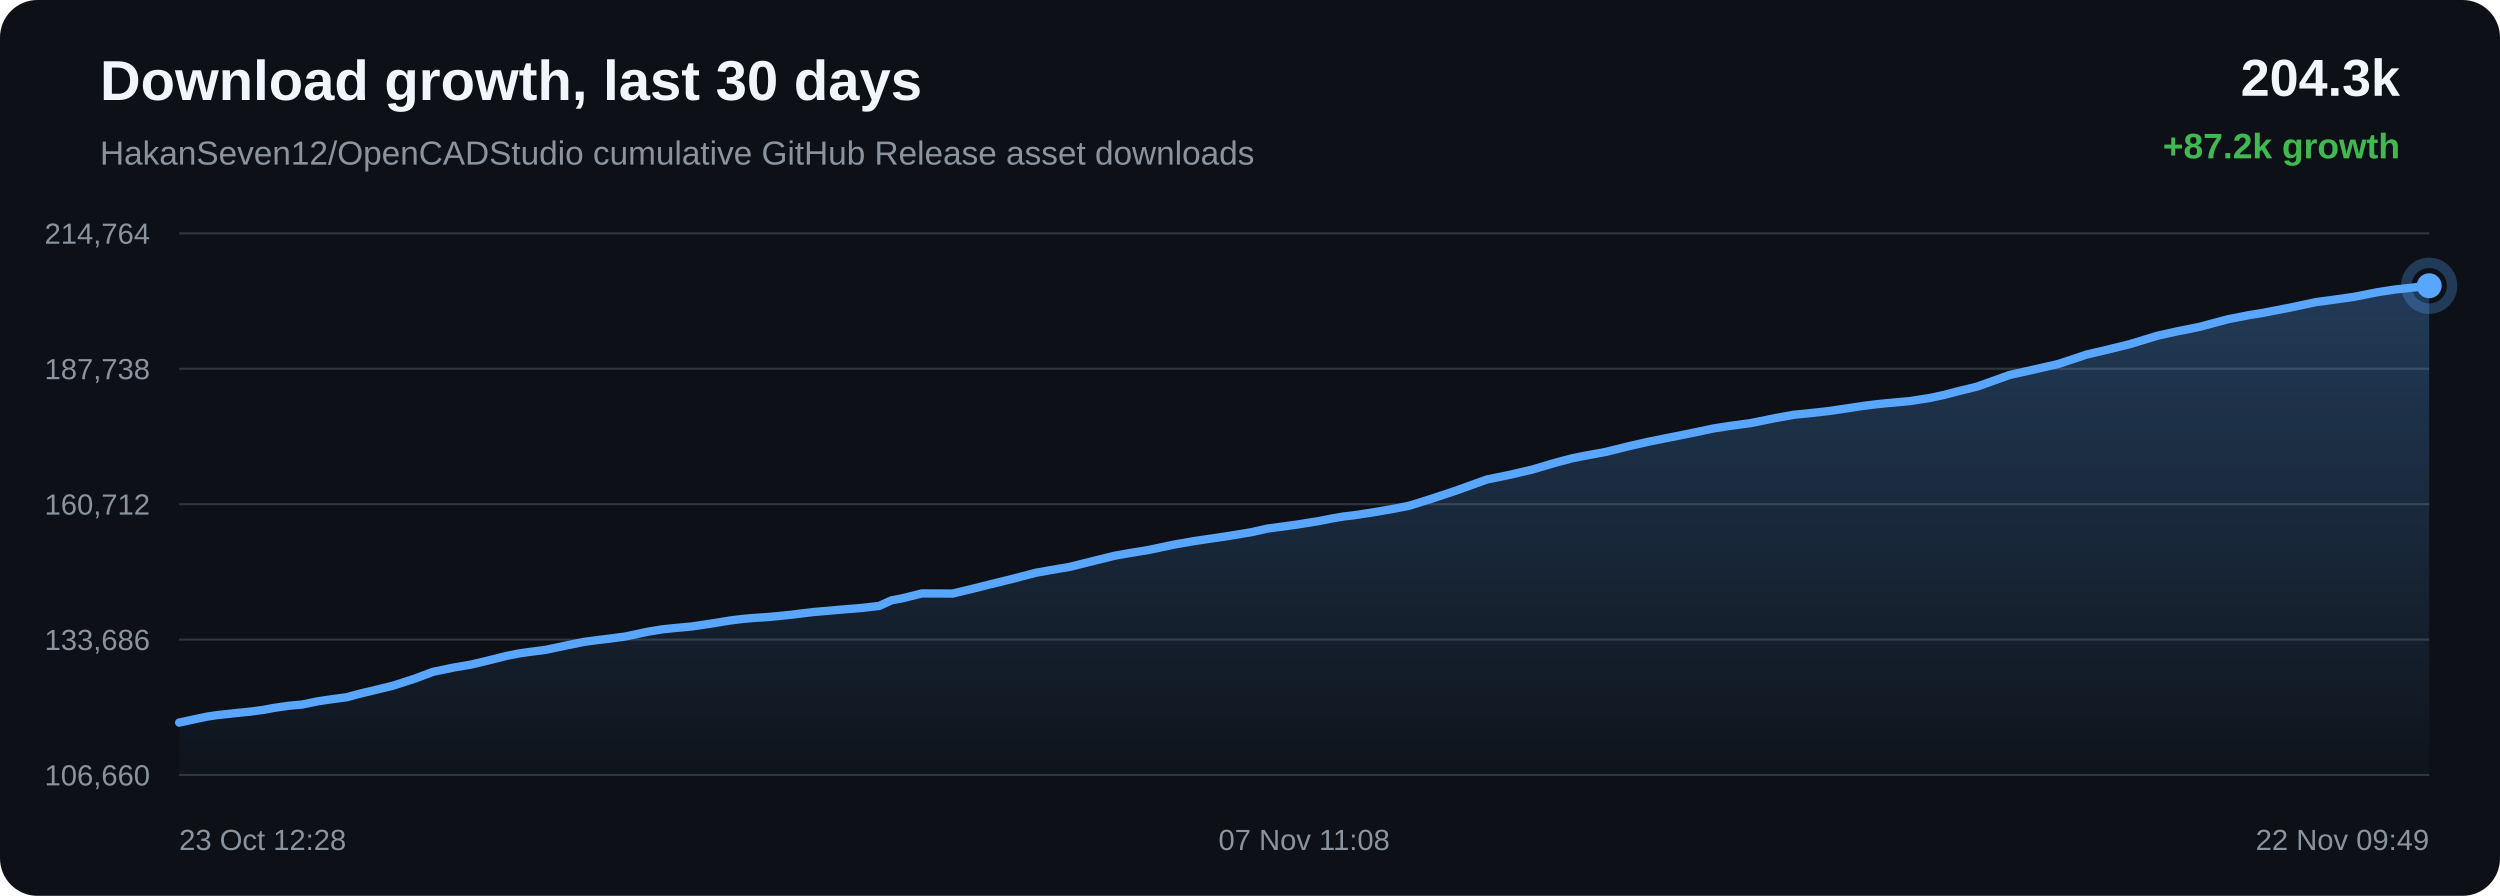
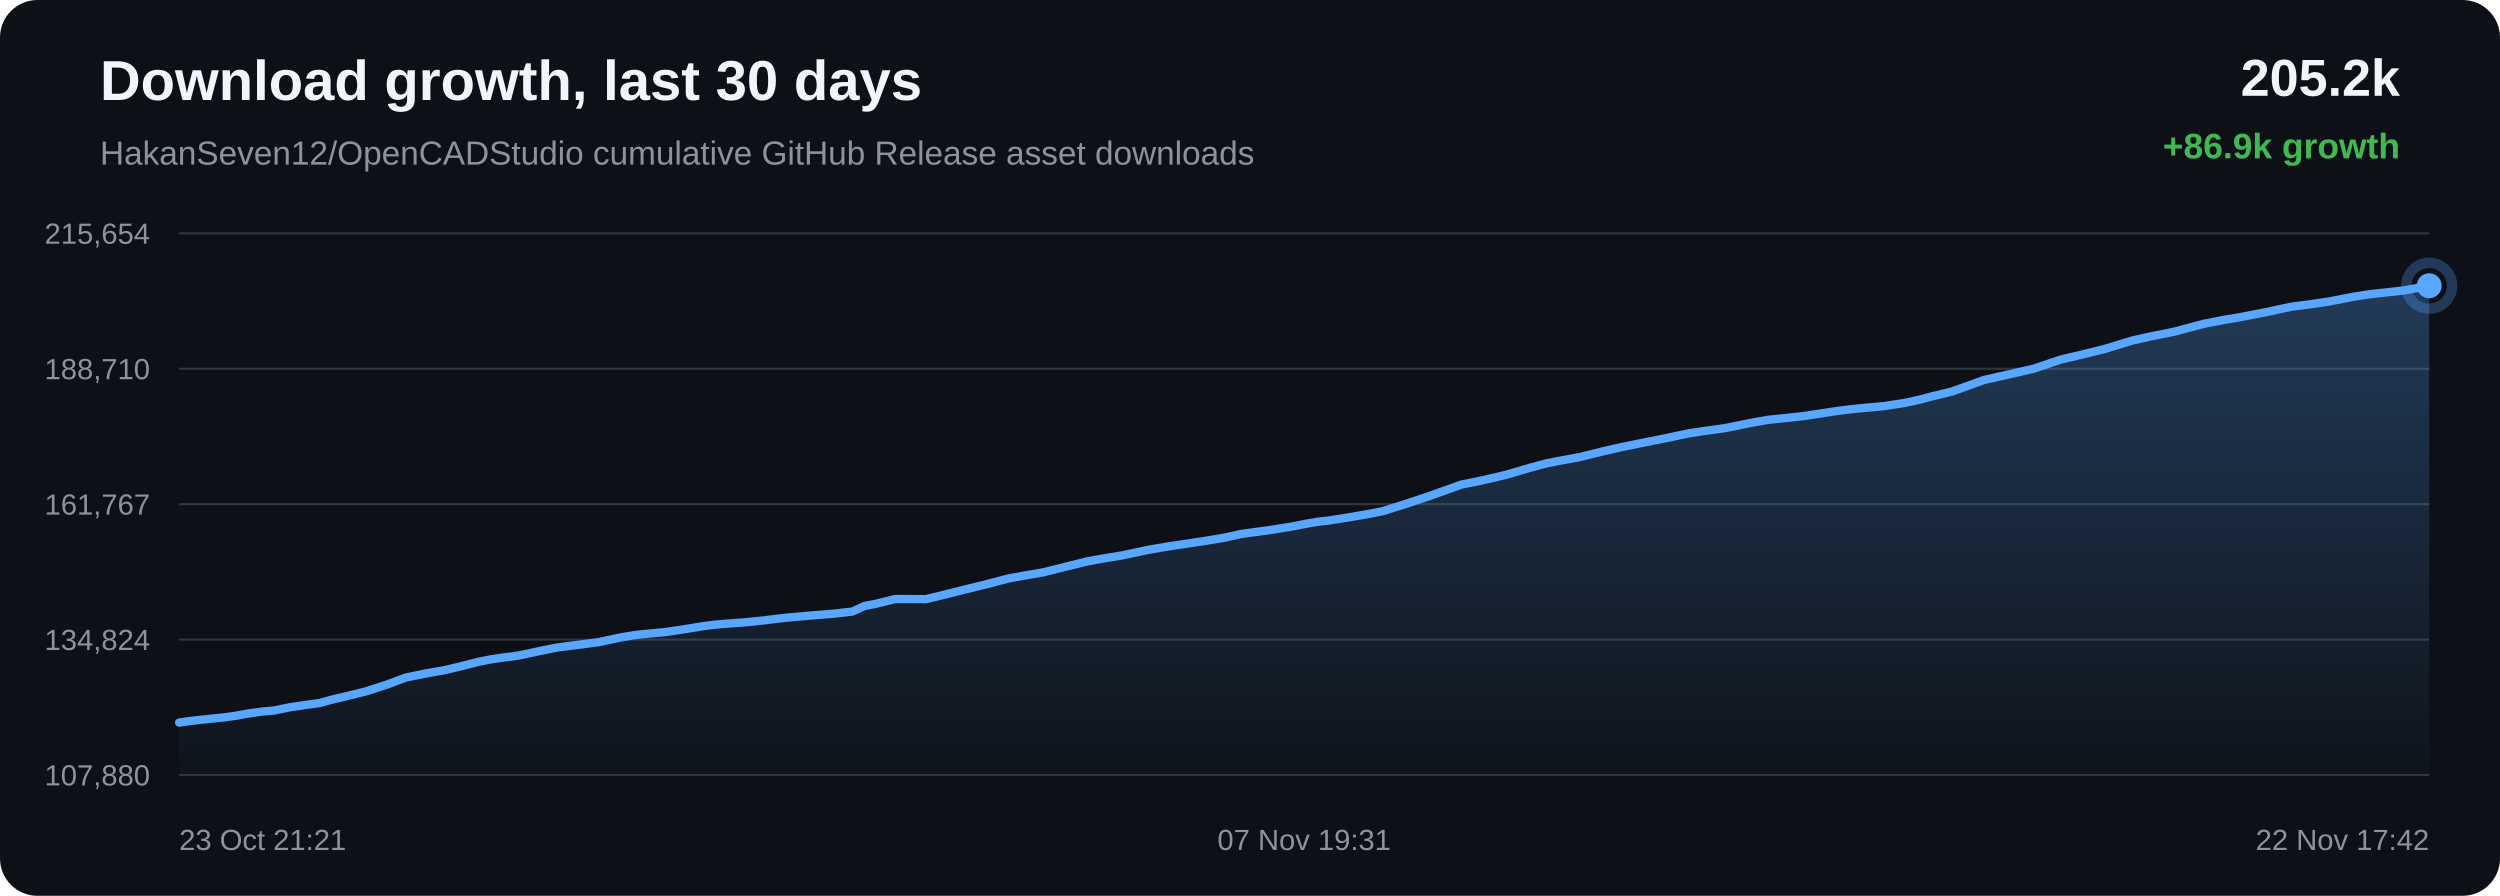
<svg xmlns="http://www.w3.org/2000/svg" width="1200" height="430" viewBox="0 0 1200 430">
  <defs>
    <linearGradient id="area" x1="0" x2="0" y1="0" y2="1">
      <stop offset="0%" stop-color="#58a6ff" stop-opacity="0.28" />
      <stop offset="100%" stop-color="#58a6ff" stop-opacity="0.02" />
    </linearGradient>
  </defs>
  <rect width="100%" height="100%" rx="18" fill="#0d1117" />
  <text x="48" y="48" fill="#f0f6fc" font-family="Arial, sans-serif" font-size="27" font-weight="700">Download growth, last 30 days</text>
  <text x="48" y="79" fill="#8b949e" font-family="Arial, sans-serif" font-size="16">HakanSeven12/OpenCADStudio cumulative GitHub Release asset downloads</text>
-   <text x="1152" y="46" text-anchor="end" fill="#f0f6fc" font-family="Arial, sans-serif" font-size="25" font-weight="700">204.3k</text>
-   <text x="1152" y="76" text-anchor="end" fill="#3fb950" font-family="Arial, sans-serif" font-size="17" font-weight="700">+87.2k growth</text>
+   <text x="1152" y="46" text-anchor="end" fill="#f0f6fc" font-family="Arial, sans-serif" font-size="25" font-weight="700">205.2k</text>
+   <text x="1152" y="76" text-anchor="end" fill="#3fb950" font-family="Arial, sans-serif" font-size="17" font-weight="700">+86.9k growth</text>
  <line x1="86" y1="112.00" x2="1166" y2="112.00" stroke="#30363d" stroke-width="1" />
  <line x1="86" y1="177.00" x2="1166" y2="177.00" stroke="#30363d" stroke-width="1" />
  <line x1="86" y1="242.00" x2="1166" y2="242.00" stroke="#30363d" stroke-width="1" />
  <line x1="86" y1="307.00" x2="1166" y2="307.00" stroke="#30363d" stroke-width="1" />
  <line x1="86" y1="372.00" x2="1166" y2="372.00" stroke="#30363d" stroke-width="1" />
-   <text x="72" y="117.00" text-anchor="end" fill="#8b949e" font-family="Arial, sans-serif" font-size="14">214,764</text>
-   <text x="72" y="182.00" text-anchor="end" fill="#8b949e" font-family="Arial, sans-serif" font-size="14">187,738</text>
-   <text x="72" y="247.00" text-anchor="end" fill="#8b949e" font-family="Arial, sans-serif" font-size="14">160,712</text>
-   <text x="72" y="312.00" text-anchor="end" fill="#8b949e" font-family="Arial, sans-serif" font-size="14">133,686</text>
-   <text x="72" y="377.00" text-anchor="end" fill="#8b949e" font-family="Arial, sans-serif" font-size="14">106,660</text>
-   <path d="M 86.00 346.84 L 93.37 345.25 L 99.36 343.98 L 103.91 343.31 L 107.61 342.88 L 114.05 342.19 L 120.58 341.53 L 126.63 340.70 L 131.68 339.76 L 135.05 339.28 L 138.75 338.75 L 141.88 338.46 L 144.85 338.21 L 152.65 336.61 L 160.59 335.45 L 166.60 334.65 L 170.91 333.45 L 174.65 332.49 L 177.63 331.83 L 180.68 331.07 L 188.59 329.14 L 198.95 325.80 L 207.86 322.47 L 213.51 321.31 L 217.81 320.41 L 226.25 318.97 L 235.08 316.86 L 243.08 314.84 L 248.95 313.68 L 253.42 313.02 L 262.02 311.91 L 272.35 309.71 L 280.31 308.10 L 286.12 307.32 L 290.95 306.74 L 300.22 305.52 L 310.64 303.28 L 317.91 302.08 L 323.48 301.51 L 332.10 300.69 L 342.08 299.21 L 350.31 297.86 L 356.58 297.08 L 361.51 296.64 L 370.21 296.04 L 379.69 295.09 L 385.95 294.30 L 390.78 293.75 L 395.18 293.37 L 403.88 292.60 L 413.62 291.82 L 422.05 290.84 L 427.93 288.16 L 432.78 287.26 L 442.54 284.85 L 457.27 284.91 L 467.10 282.54 L 475.44 280.45 L 486.65 277.69 L 497.18 274.93 L 503.90 273.73 L 513.50 272.09 L 525.64 269.06 L 534.79 266.80 L 541.41 265.61 L 551.34 263.98 L 563.85 261.34 L 572.56 259.82 L 578.93 258.86 L 589.73 257.27 L 600.82 255.42 L 608.30 253.74 L 613.50 253.03 L 622.51 251.80 L 632.78 250.16 L 639.66 248.80 L 645.05 247.89 L 649.84 247.35 L 659.42 245.88 L 669.51 244.12 L 676.27 242.80 L 681.87 241.05 L 686.77 239.51 L 698.15 235.74 L 713.82 230.13 L 723.75 228.11 L 735.39 225.41 L 746.85 222.04 L 754.56 219.99 L 759.95 218.90 L 770.66 216.93 L 782.12 214.10 L 791.36 212.01 L 798.22 210.62 L 811.00 208.08 L 822.66 205.62 L 830.01 204.49 L 840.26 203.09 L 852.45 200.63 L 861.07 199.08 L 867.34 198.46 L 877.52 197.35 L 887.44 195.88 L 894.22 194.84 L 899.89 194.14 L 904.96 193.59 L 916.47 192.55 L 926.41 191.02 L 933.20 189.55 L 938.72 188.08 L 949.13 185.54 L 964.59 179.99 L 975.56 177.55 L 988.34 174.61 L 1001.47 170.21 L 1010.99 167.97 L 1022.22 165.22 L 1035.52 161.16 L 1044.82 159.09 L 1055.70 156.90 L 1069.61 153.19 L 1079.42 151.28 L 1086.57 150.10 L 1099.60 147.58 L 1111.72 144.99 L 1119.29 144.00 L 1129.91 142.48 L 1141.35 140.23 L 1149.39 138.99 L 1155.23 138.35 L 1166.00 137.16 L 1166.00 372.00 L 86.00 372.00 Z" fill="url(#area)" />
-   <path d="M 86.00 346.84 L 93.37 345.25 L 99.36 343.98 L 103.91 343.31 L 107.61 342.88 L 114.05 342.19 L 120.58 341.53 L 126.63 340.70 L 131.68 339.76 L 135.05 339.28 L 138.75 338.75 L 141.88 338.46 L 144.85 338.21 L 152.65 336.61 L 160.59 335.45 L 166.60 334.65 L 170.91 333.45 L 174.65 332.49 L 177.63 331.83 L 180.68 331.07 L 188.59 329.14 L 198.95 325.80 L 207.86 322.47 L 213.51 321.31 L 217.81 320.41 L 226.25 318.97 L 235.08 316.86 L 243.08 314.84 L 248.95 313.68 L 253.42 313.02 L 262.02 311.91 L 272.35 309.71 L 280.31 308.10 L 286.12 307.32 L 290.95 306.74 L 300.22 305.52 L 310.64 303.28 L 317.91 302.08 L 323.48 301.51 L 332.10 300.69 L 342.08 299.21 L 350.31 297.86 L 356.58 297.08 L 361.51 296.64 L 370.21 296.04 L 379.69 295.09 L 385.95 294.30 L 390.78 293.75 L 395.18 293.37 L 403.88 292.60 L 413.62 291.82 L 422.05 290.84 L 427.93 288.16 L 432.78 287.26 L 442.54 284.85 L 457.27 284.91 L 467.10 282.54 L 475.44 280.45 L 486.65 277.69 L 497.18 274.93 L 503.90 273.73 L 513.50 272.09 L 525.64 269.06 L 534.79 266.80 L 541.41 265.61 L 551.34 263.98 L 563.85 261.34 L 572.56 259.82 L 578.93 258.86 L 589.73 257.27 L 600.82 255.42 L 608.30 253.74 L 613.50 253.03 L 622.51 251.80 L 632.78 250.16 L 639.66 248.80 L 645.05 247.89 L 649.84 247.35 L 659.42 245.88 L 669.51 244.12 L 676.27 242.80 L 681.87 241.05 L 686.77 239.51 L 698.15 235.74 L 713.82 230.13 L 723.75 228.11 L 735.39 225.41 L 746.85 222.04 L 754.56 219.99 L 759.95 218.90 L 770.66 216.93 L 782.12 214.10 L 791.36 212.01 L 798.22 210.62 L 811.00 208.08 L 822.66 205.62 L 830.01 204.49 L 840.26 203.09 L 852.45 200.63 L 861.07 199.08 L 867.34 198.46 L 877.52 197.35 L 887.44 195.88 L 894.22 194.84 L 899.89 194.14 L 904.96 193.59 L 916.47 192.55 L 926.41 191.02 L 933.20 189.55 L 938.72 188.08 L 949.13 185.54 L 964.59 179.99 L 975.56 177.55 L 988.34 174.61 L 1001.47 170.21 L 1010.99 167.97 L 1022.22 165.22 L 1035.52 161.16 L 1044.82 159.09 L 1055.70 156.90 L 1069.61 153.19 L 1079.42 151.28 L 1086.57 150.10 L 1099.60 147.58 L 1111.72 144.99 L 1119.29 144.00 L 1129.91 142.48 L 1141.35 140.23 L 1149.39 138.99 L 1155.23 138.35 L 1166.00 137.16" fill="none" stroke="#58a6ff" stroke-width="4" stroke-linecap="round" stroke-linejoin="round" />
+   <text x="72" y="117.00" text-anchor="end" fill="#8b949e" font-family="Arial, sans-serif" font-size="14">215,654</text>
+   <text x="72" y="182.00" text-anchor="end" fill="#8b949e" font-family="Arial, sans-serif" font-size="14">188,710</text>
+   <text x="72" y="247.00" text-anchor="end" fill="#8b949e" font-family="Arial, sans-serif" font-size="14">161,767</text>
+   <text x="72" y="312.00" text-anchor="end" fill="#8b949e" font-family="Arial, sans-serif" font-size="14">134,824</text>
+   <text x="72" y="377.00" text-anchor="end" fill="#8b949e" font-family="Arial, sans-serif" font-size="14">107,880</text>
+   <path d="M 86.00 346.84 L 90.56 346.17 L 94.27 345.73 L 100.72 345.04 L 107.25 344.38 L 113.31 343.55 L 118.37 342.61 L 121.74 342.12 L 125.45 341.59 L 128.59 341.30 L 131.56 341.05 L 139.36 339.44 L 147.32 338.28 L 153.33 337.48 L 157.65 336.27 L 161.40 335.31 L 164.39 334.65 L 167.44 333.89 L 175.35 331.95 L 185.73 328.60 L 194.65 325.26 L 200.31 324.10 L 204.61 323.20 L 213.07 321.75 L 221.92 319.64 L 229.92 317.61 L 235.81 316.45 L 240.28 315.79 L 248.89 314.67 L 259.24 312.46 L 267.20 310.85 L 273.02 310.07 L 277.86 309.48 L 287.15 308.26 L 297.58 306.02 L 304.86 304.81 L 310.44 304.24 L 319.07 303.41 L 329.06 301.93 L 337.30 300.58 L 343.58 299.80 L 348.52 299.36 L 357.23 298.76 L 366.72 297.79 L 372.99 297.00 L 377.84 296.46 L 382.23 296.07 L 390.95 295.30 L 400.70 294.52 L 409.15 293.53 L 415.03 290.84 L 419.89 289.94 L 429.67 287.53 L 444.41 287.59 L 454.26 285.21 L 462.61 283.11 L 473.84 280.34 L 484.39 277.58 L 491.11 276.38 L 500.73 274.73 L 512.88 271.69 L 522.04 269.42 L 528.67 268.23 L 538.61 266.59 L 551.14 263.94 L 559.87 262.42 L 566.25 261.46 L 577.06 259.86 L 588.17 258.01 L 595.66 256.32 L 600.86 255.61 L 609.88 254.38 L 620.17 252.73 L 627.06 251.37 L 632.46 250.45 L 637.25 249.91 L 646.84 248.44 L 656.95 246.68 L 663.72 245.35 L 669.33 243.59 L 674.24 242.05 L 685.63 238.27 L 701.32 232.64 L 711.27 230.61 L 722.92 227.90 L 734.40 224.52 L 742.12 222.46 L 747.52 221.38 L 758.25 219.40 L 769.72 216.56 L 778.97 214.47 L 785.84 213.07 L 798.64 210.52 L 810.32 208.06 L 817.67 206.92 L 827.94 205.52 L 840.15 203.04 L 848.78 201.49 L 855.06 200.87 L 865.25 199.76 L 875.19 198.28 L 881.98 197.24 L 887.66 196.54 L 892.73 195.98 L 904.26 194.94 L 914.21 193.41 L 921.01 191.93 L 926.54 190.46 L 936.96 187.92 L 952.45 182.35 L 963.43 179.89 L 976.23 176.95 L 989.37 172.53 L 998.91 170.29 L 1010.16 167.53 L 1023.47 163.45 L 1032.79 161.38 L 1043.68 159.19 L 1057.61 155.47 L 1067.44 153.54 L 1074.60 152.36 L 1087.65 149.84 L 1099.78 147.23 L 1107.36 146.25 L 1118.00 144.72 L 1129.46 142.46 L 1137.51 141.21 L 1143.35 140.58 L 1154.14 139.38 L 1166.00 137.16 L 1166.00 372.00 L 86.00 372.00 Z" fill="url(#area)" />
+   <path d="M 86.00 346.84 L 90.56 346.17 L 94.27 345.73 L 100.72 345.04 L 107.25 344.38 L 113.31 343.55 L 118.37 342.61 L 121.74 342.12 L 125.45 341.59 L 128.59 341.30 L 131.56 341.05 L 139.36 339.44 L 147.32 338.28 L 153.33 337.48 L 157.65 336.27 L 161.40 335.31 L 164.39 334.65 L 167.44 333.89 L 175.35 331.95 L 185.73 328.60 L 194.65 325.26 L 200.31 324.10 L 204.61 323.20 L 213.07 321.75 L 221.92 319.64 L 229.92 317.61 L 235.81 316.45 L 240.28 315.79 L 248.89 314.67 L 259.24 312.46 L 267.20 310.85 L 273.02 310.07 L 277.86 309.48 L 287.15 308.26 L 297.58 306.02 L 304.86 304.81 L 310.44 304.24 L 319.07 303.41 L 329.06 301.93 L 337.30 300.58 L 343.58 299.80 L 348.52 299.36 L 357.23 298.76 L 366.72 297.79 L 372.99 297.00 L 377.84 296.46 L 382.23 296.07 L 390.95 295.30 L 400.70 294.52 L 409.15 293.53 L 415.03 290.84 L 419.89 289.94 L 429.67 287.53 L 444.41 287.59 L 454.26 285.21 L 462.61 283.11 L 473.84 280.34 L 484.39 277.58 L 491.11 276.38 L 500.73 274.73 L 512.88 271.69 L 522.04 269.42 L 528.67 268.23 L 538.61 266.59 L 551.14 263.94 L 559.87 262.42 L 566.25 261.46 L 577.06 259.86 L 588.17 258.01 L 595.66 256.32 L 600.86 255.61 L 609.88 254.38 L 620.17 252.73 L 627.06 251.37 L 632.46 250.45 L 637.25 249.91 L 646.84 248.44 L 656.95 246.68 L 663.72 245.35 L 669.33 243.59 L 674.24 242.05 L 685.63 238.27 L 701.32 232.64 L 711.27 230.61 L 722.92 227.90 L 734.40 224.52 L 742.12 222.46 L 747.52 221.38 L 758.25 219.40 L 769.72 216.56 L 778.97 214.47 L 785.84 213.07 L 798.64 210.52 L 810.32 208.06 L 817.67 206.92 L 827.94 205.52 L 840.15 203.04 L 848.78 201.49 L 855.06 200.87 L 865.25 199.76 L 875.19 198.28 L 881.98 197.24 L 887.66 196.54 L 892.73 195.98 L 904.26 194.94 L 914.21 193.41 L 921.01 191.93 L 926.54 190.46 L 936.96 187.92 L 952.45 182.35 L 963.43 179.89 L 976.23 176.95 L 989.37 172.53 L 998.91 170.29 L 1010.16 167.53 L 1023.47 163.45 L 1032.79 161.38 L 1043.68 159.19 L 1057.61 155.47 L 1067.44 153.54 L 1074.60 152.36 L 1087.65 149.84 L 1099.78 147.23 L 1107.36 146.25 L 1118.00 144.72 L 1129.46 142.46 L 1137.51 141.21 L 1143.35 140.58 L 1154.14 139.38 L 1166.00 137.16" fill="none" stroke="#58a6ff" stroke-width="4" stroke-linecap="round" stroke-linejoin="round" />
  <circle cx="1166.00" cy="137.16" r="6" fill="#58a6ff" />
  <circle cx="1166.00" cy="137.16" r="11" fill="none" stroke="#58a6ff" stroke-opacity="0.28" stroke-width="5" />
-   <text x="86.00" y="408" text-anchor="start" fill="#8b949e" font-family="Arial, sans-serif" font-size="14">23 Oct 12:28</text>
-   <text x="626.00" y="408" text-anchor="middle" fill="#8b949e" font-family="Arial, sans-serif" font-size="14">07 Nov 11:08</text>
-   <text x="1166.00" y="408" text-anchor="end" fill="#8b949e" font-family="Arial, sans-serif" font-size="14">22 Nov 09:49</text>
+   <text x="86.00" y="408" text-anchor="start" fill="#8b949e" font-family="Arial, sans-serif" font-size="14">23 Oct 21:21</text>
+   <text x="626.00" y="408" text-anchor="middle" fill="#8b949e" font-family="Arial, sans-serif" font-size="14">07 Nov 19:31</text>
+   <text x="1166.00" y="408" text-anchor="end" fill="#8b949e" font-family="Arial, sans-serif" font-size="14">22 Nov 17:42</text>
</svg>
